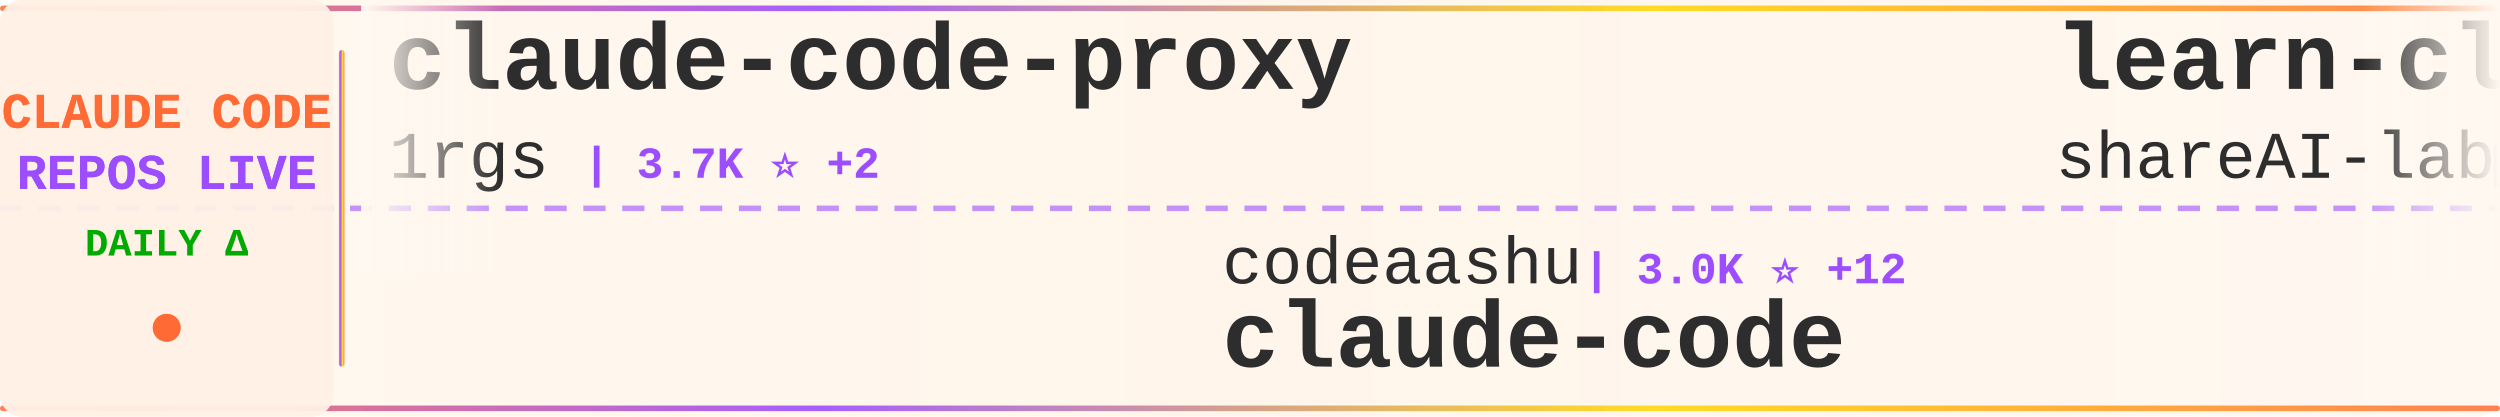
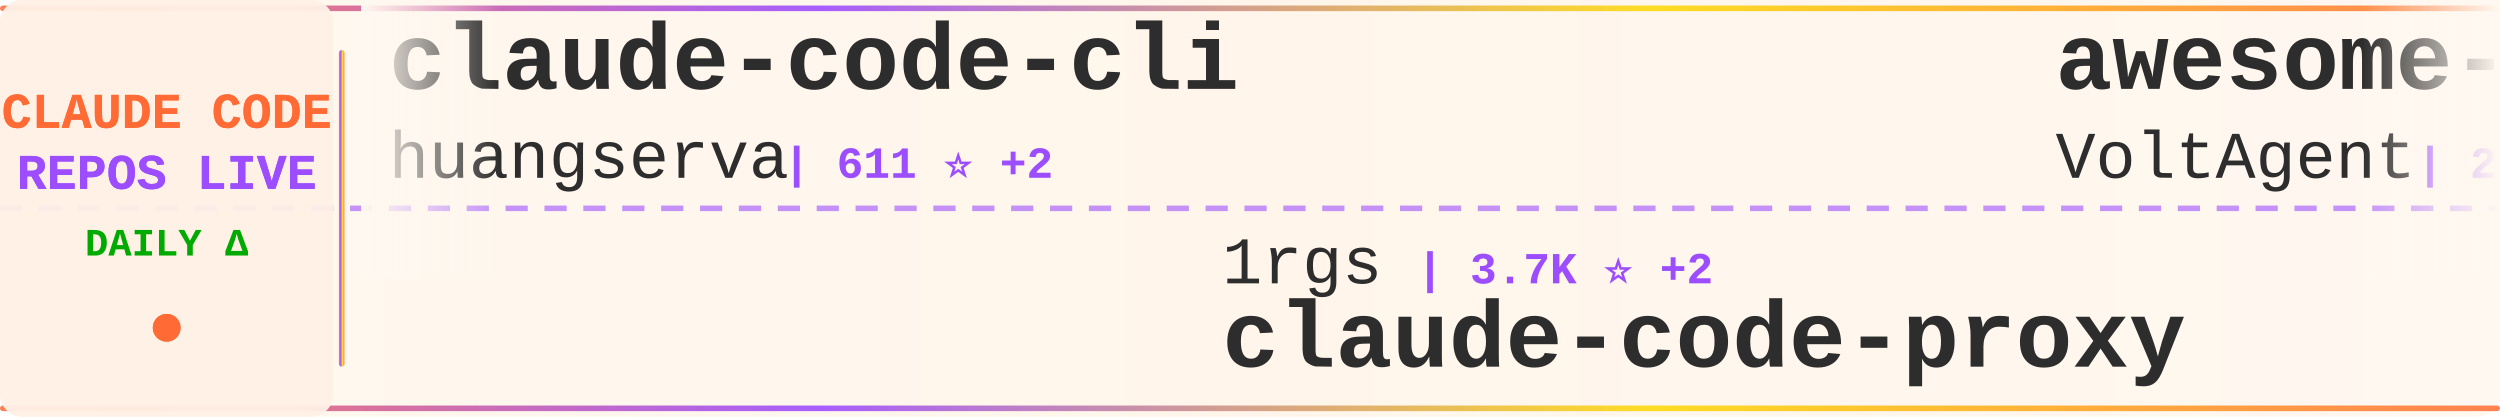
<svg xmlns="http://www.w3.org/2000/svg" width="900" height="150">
  <defs>
    <linearGradient id="tickerBg" x1="0%" y1="0%" x2="100%" y2="0%">
      <stop offset="0%" style="stop-color:#fff8f0;stop-opacity:0.98" />
      <stop offset="50%" style="stop-color:#fff5eb;stop-opacity:1" />
      <stop offset="100%" style="stop-color:#fff8f0;stop-opacity:0.98" />
    </linearGradient>
    <linearGradient id="borderGrad" x1="0%" y1="0%" x2="100%" y2="0%">
      <stop offset="0%" style="stop-color:#FF6B35;stop-opacity:0.85">
        <animate attributeName="stop-opacity" values="0.85;1;0.85" dur="2s" repeatCount="indefinite" />
      </stop>
      <stop offset="33%" style="stop-color:#9C4EFF;stop-opacity:0.9">
        <animate attributeName="stop-opacity" values="0.9;1;0.9" dur="2.2s" repeatCount="indefinite" />
      </stop>
      <stop offset="66%" style="stop-color:#FFD700;stop-opacity:0.85">
        <animate attributeName="stop-opacity" values="0.85;1;0.85" dur="1.8s" repeatCount="indefinite" />
      </stop>
      <stop offset="100%" style="stop-color:#FF6B35;stop-opacity:0.85">
        <animate attributeName="stop-opacity" values="0.85;1;0.85" dur="2s" repeatCount="indefinite" />
      </stop>
    </linearGradient>
    <filter id="textGlow">
      <feGaussianBlur stdDeviation="0.15" result="coloredBlur" />
      <feMerge>
        <feMergeNode in="coloredBlur" />
        <feMergeNode in="SourceGraphic" />
      </feMerge>
    </filter>
    <filter id="metricGlow">
      <feGaussianBlur stdDeviation="0.2" result="coloredBlur" />
      <feMerge>
        <feMergeNode in="coloredBlur" />
        <feMergeNode in="SourceGraphic" />
      </feMerge>
    </filter>
    <linearGradient id="leftFade" x1="0%" y1="0%" x2="100%" y2="0%">
      <stop offset="0%" style="stop-color:#fff8f0;stop-opacity:1" />
      <stop offset="100%" style="stop-color:#fff8f0;stop-opacity:0" />
    </linearGradient>
    <linearGradient id="rightFade" x1="0%" y1="0%" x2="100%" y2="0%">
      <stop offset="0%" style="stop-color:#fff8f0;stop-opacity:0" />
      <stop offset="100%" style="stop-color:#fff8f0;stop-opacity:1" />
    </linearGradient>
  </defs>
  <rect width="900" height="150" fill="url(#tickerBg)" rx="8" />
  <rect x="0" y="2" width="900" height="2" fill="url(#borderGrad)" rx="1" />
  <rect x="0" y="146" width="900" height="2" fill="url(#borderGrad)" rx="1" />
  <line x1="0" y1="75" x2="900" y2="75" stroke="#9C4EFF" stroke-width="2" stroke-dasharray="8 6" opacity="0.6" />
  <rect x="0" y="0" width="120" height="150" fill="#fff0e6" opacity="0.95" rx="8" />
  <text x="60" y="46" font-family="'Courier New', monospace" font-size="18" font-weight="bold" fill="#FF6B35" text-anchor="middle" filter="url(#textGlow)">
    CLAUDE CODE
  </text>
  <text x="60" y="68" font-family="'Courier New', monospace" font-size="18" font-weight="bold" fill="#9C4EFF" text-anchor="middle" filter="url(#textGlow)">
    REPOS LIVE
  </text>
  <text x="60" y="92" font-family="'Courier New', monospace" font-size="14" font-weight="bold" fill="#00aa00" text-anchor="middle">
    DAILY Δ
  </text>
  <circle cx="60" cy="118" r="5" fill="#FF6B35" filter="url(#metricGlow)">
    <animate attributeName="r" values="4;6;4" dur="1.5s" repeatCount="indefinite" />
    <animate attributeName="opacity" values="0.6;1;0.6" dur="1.5s" repeatCount="indefinite" />
  </circle>
  <rect x="122" y="18" width="2" height="114" fill="url(#borderGrad)" rx="1" />
  <clipPath id="tickerClip">
    <rect x="130" y="0" width="770" height="150" />
  </clipPath>
  <g clip-path="url(#tickerClip)">
    <g id="tickerItems">
      <animateTransform attributeName="transform" attributeType="XML" type="translate" from="0 0" to="-3000 0" dur="54s" repeatCount="indefinite" />
      <g transform="translate(0, 0)">
-         <text x="140" y="32" font-family="'Courier New', monospace" font-size="34" font-weight="bold" fill="#2d2d2d">claude-code-proxy</text>
-         <text x="140" y="64" font-family="'Courier New', monospace" font-size="24" font-weight="normal" fill="#2d2d2d" opacity="1.0">1rgs</text>
-         <text x="210" y="64" font-family="'Courier New', monospace" font-size="16" font-weight="bold" fill="#9C4EFF"> | 3.7K ⭐ +2</text>
+         <text x="140" y="32" font-family="'Courier New', monospace" font-size="34" font-weight="bold" fill="#2d2d2d">claude-code-cli</text>
+         <text x="140" y="64" font-family="'Courier New', monospace" font-size="24" font-weight="normal" fill="#2d2d2d" opacity="1.0">huangserva</text>
+         <text x="282" y="64" font-family="'Courier New', monospace" font-size="16" font-weight="bold" fill="#9C4EFF"> | 611 ⭐ +2</text>
      </g>
      <g transform="translate(300, 0)">
-         <text x="140" y="102" font-family="'Courier New', monospace" font-size="24" font-weight="normal" fill="#2d2d2d" opacity="1.0">codeaashu</text>
-         <text x="270" y="102" font-family="'Courier New', monospace" font-size="16" font-weight="bold" fill="#9C4EFF"> | 3.0K ⭐ +12</text>
+         <text x="140" y="102" font-family="'Courier New', monospace" font-size="24" font-weight="normal" fill="#2d2d2d" opacity="1.0">1rgs</text>
+         <text x="210" y="102" font-family="'Courier New', monospace" font-size="16" font-weight="bold" fill="#9C4EFF"> | 3.7K ⭐ +2</text>
+         <text x="140" y="132" font-family="'Courier New', monospace" font-size="34" font-weight="bold" fill="#2d2d2d">claude-code-proxy</text>
+       </g>
+       <g transform="translate(600, 0)">
+         <text x="140" y="32" font-family="'Courier New', monospace" font-size="34" font-weight="bold" fill="#2d2d2d">awesome-claude-code-suba...</text>
+         <text x="140" y="64" font-family="'Courier New', monospace" font-size="24" font-weight="normal" fill="#2d2d2d" opacity="1.0">VoltAgent</text>
+         <text x="270" y="64" font-family="'Courier New', monospace" font-size="16" font-weight="bold" fill="#9C4EFF"> | 22.4K ⭐ +50</text>
+       </g>
+       <g transform="translate(900, 0)">
+         <text x="140" y="102" font-family="'Courier New', monospace" font-size="24" font-weight="normal" fill="#2d2d2d" opacity="1.0">KPR111</text>
+         <text x="234" y="102" font-family="'Courier New', monospace" font-size="16" font-weight="bold" fill="#9C4EFF"> | 18 ⭐</text>
+         <text x="140" y="132" font-family="'Courier New', monospace" font-size="34" font-weight="bold" fill="#2d2d2d">Claude-Code</text>
+       </g>
+       <g transform="translate(1200, 0)">
+         <text x="140" y="32" font-family="'Courier New', monospace" font-size="34" font-weight="bold" fill="#2d2d2d">Claude-Code-Game-Studios</text>
+         <text x="140" y="64" font-family="'Courier New', monospace" font-size="24" font-weight="normal" fill="#2d2d2d" opacity="1.0">Donchitos</text>
+         <text x="270" y="64" font-family="'Courier New', monospace" font-size="16" font-weight="bold" fill="#9C4EFF"> | 22.3K ⭐ +126</text>
+       </g>
+       <g transform="translate(1500, 0)">
+         <text x="140" y="102" font-family="'Courier New', monospace" font-size="24" font-weight="normal" fill="#2d2d2d" opacity="1.0">lorryjovens-hub</text>
+         <text x="342" y="102" font-family="'Courier New', monospace" font-size="16" font-weight="bold" fill="#9C4EFF"> | 1.6K ⭐ +1</text>
+         <text x="140" y="132" font-family="'Courier New', monospace" font-size="34" font-weight="bold" fill="#2d2d2d">claude-code-rust</text>
+       </g>
+       <g transform="translate(1800, 0)">
+         <text x="140" y="32" font-family="'Courier New', monospace" font-size="34" font-weight="bold" fill="#2d2d2d">Claude-Code</text>
+         <text x="140" y="64" font-family="'Courier New', monospace" font-size="24" font-weight="normal" fill="#2d2d2d" opacity="1.0">OrcaWhisper</text>
+         <text x="294" y="64" font-family="'Courier New', monospace" font-size="16" font-weight="bold" fill="#9C4EFF"> | 79 ⭐</text>
+       </g>
+       <g transform="translate(2100, 0)">
+         <text x="140" y="102" font-family="'Courier New', monospace" font-size="24" font-weight="normal" fill="#2d2d2d" opacity="1.0">claude-code-best</text>
+         <text x="354" y="102" font-family="'Courier New', monospace" font-size="16" font-weight="bold" fill="#9C4EFF"> | 20.4K ⭐ +47</text>
        <text x="140" y="132" font-family="'Courier New', monospace" font-size="34" font-weight="bold" fill="#2d2d2d">claude-code</text>
      </g>
-       <g transform="translate(600, 0)">
-         <text x="140" y="32" font-family="'Courier New', monospace" font-size="34" font-weight="bold" fill="#2d2d2d">learn-claude-code</text>
-         <text x="140" y="64" font-family="'Courier New', monospace" font-size="24" font-weight="normal" fill="#2d2d2d" opacity="1.0">shareAI-lab</text>
-         <text x="294" y="64" font-family="'Courier New', monospace" font-size="16" font-weight="bold" fill="#9C4EFF"> | 68.4K ⭐ +170</text>
-       </g>
-       <g transform="translate(900, 0)">
-         <text x="140" y="102" font-family="'Courier New', monospace" font-size="24" font-weight="normal" fill="#2d2d2d" opacity="1.0">nicedreamzapp</text>
-         <text x="318" y="102" font-family="'Courier New', monospace" font-size="16" font-weight="bold" fill="#9C4EFF"> | 2.8K ⭐ +11</text>
-         <text x="140" y="132" font-family="'Courier New', monospace" font-size="34" font-weight="bold" fill="#2d2d2d">claude-code-local</text>
-       </g>
-       <g transform="translate(1200, 0)">
-         <text x="140" y="32" font-family="'Courier New', monospace" font-size="34" font-weight="bold" fill="#2d2d2d">free-claude-code</text>
-         <text x="140" y="64" font-family="'Courier New', monospace" font-size="24" font-weight="normal" fill="#2d2d2d" opacity="1.0">Alishahryar1</text>
-         <text x="306" y="64" font-family="'Courier New', monospace" font-size="16" font-weight="bold" fill="#9C4EFF"> | 37.0K ⭐ +172</text>
-       </g>
-       <g transform="translate(1500, 0)">
-         <text x="140" y="102" font-family="'Courier New', monospace" font-size="24" font-weight="normal" fill="#2d2d2d" opacity="1.0">rohitg00</text>
-         <text x="258" y="102" font-family="'Courier New', monospace" font-size="16" font-weight="bold" fill="#9C4EFF"> | 2.2K ⭐ +3</text>
-         <text x="140" y="132" font-family="'Courier New', monospace" font-size="34" font-weight="bold" fill="#2d2d2d">awesome-claude-code-tool...</text>
-       </g>
-       <g transform="translate(1800, 0)">
-         <text x="140" y="32" font-family="'Courier New', monospace" font-size="34" font-weight="bold" fill="#2d2d2d">claude-code-router</text>
-         <text x="140" y="64" font-family="'Courier New', monospace" font-size="24" font-weight="normal" fill="#2d2d2d" opacity="1.0">musistudio</text>
-         <text x="282" y="64" font-family="'Courier New', monospace" font-size="16" font-weight="bold" fill="#9C4EFF"> | 35.3K ⭐ +28</text>
-       </g>
-       <g transform="translate(2100, 0)">
-         <text x="140" y="102" font-family="'Courier New', monospace" font-size="24" font-weight="normal" fill="#2d2d2d" opacity="1.0">oboard</text>
-         <text x="234" y="102" font-family="'Courier New', monospace" font-size="16" font-weight="bold" fill="#9C4EFF"> | 3.2K ⭐ +8</text>
-         <text x="140" y="132" font-family="'Courier New', monospace" font-size="34" font-weight="bold" fill="#2d2d2d">claude-code-rev</text>
-       </g>
      <g transform="translate(2400, 0)">
-         <text x="140" y="32" font-family="'Courier New', monospace" font-size="34" font-weight="bold" fill="#2d2d2d">claude-coder</text>
-         <text x="140" y="64" font-family="'Courier New', monospace" font-size="24" font-weight="normal" fill="#2d2d2d" opacity="1.0">kodu-ai</text>
-         <text x="246" y="64" font-family="'Courier New', monospace" font-size="16" font-weight="bold" fill="#9C4EFF"> | 5.3K ⭐</text>
+         <text x="140" y="32" font-family="'Courier New', monospace" font-size="34" font-weight="bold" fill="#2d2d2d">claude-code-system-promp...</text>
+         <text x="140" y="64" font-family="'Courier New', monospace" font-size="24" font-weight="normal" fill="#2d2d2d" opacity="1.0">Piebald-AI</text>
+         <text x="282" y="64" font-family="'Courier New', monospace" font-size="16" font-weight="bold" fill="#9C4EFF"> | 11.4K ⭐ +30</text>
      </g>
      <g transform="translate(2700, 0)">
-         <text x="140" y="102" font-family="'Courier New', monospace" font-size="24" font-weight="normal" fill="#2d2d2d" opacity="1.0">VineeTagarwaL-code</text>
-         <text x="378" y="102" font-family="'Courier New', monospace" font-size="16" font-weight="bold" fill="#9C4EFF"> | 276 ⭐</text>
-         <text x="140" y="132" font-family="'Courier New', monospace" font-size="34" font-weight="bold" fill="#2d2d2d">claude-code</text>
+         <text x="140" y="102" font-family="'Courier New', monospace" font-size="24" font-weight="normal" fill="#2d2d2d" opacity="1.0">liuup</text>
+         <text x="222" y="102" font-family="'Courier New', monospace" font-size="16" font-weight="bold" fill="#9C4EFF"> | 3.3K ⭐ +16</text>
+         <text x="140" y="132" font-family="'Courier New', monospace" font-size="34" font-weight="bold" fill="#2d2d2d">claude-code-analysis</text>
      </g>
      <g transform="translate(3000, 0)">
-         <text x="140" y="32" font-family="'Courier New', monospace" font-size="34" font-weight="bold" fill="#2d2d2d">claude-code-proxy</text>
-         <text x="140" y="64" font-family="'Courier New', monospace" font-size="24" font-weight="normal" fill="#2d2d2d" opacity="1.0">1rgs</text>
-         <text x="210" y="64" font-family="'Courier New', monospace" font-size="16" font-weight="bold" fill="#9C4EFF"> | 3.7K ⭐ +2</text>
+         <text x="140" y="32" font-family="'Courier New', monospace" font-size="34" font-weight="bold" fill="#2d2d2d">claude-code-cli</text>
+         <text x="140" y="64" font-family="'Courier New', monospace" font-size="24" font-weight="normal" fill="#2d2d2d" opacity="1.0">huangserva</text>
+         <text x="282" y="64" font-family="'Courier New', monospace" font-size="16" font-weight="bold" fill="#9C4EFF"> | 611 ⭐ +2</text>
      </g>
      <g transform="translate(3300, 0)">
-         <text x="140" y="102" font-family="'Courier New', monospace" font-size="24" font-weight="normal" fill="#2d2d2d" opacity="1.0">codeaashu</text>
-         <text x="270" y="102" font-family="'Courier New', monospace" font-size="16" font-weight="bold" fill="#9C4EFF"> | 3.0K ⭐ +12</text>
-         <text x="140" y="132" font-family="'Courier New', monospace" font-size="34" font-weight="bold" fill="#2d2d2d">claude-code</text>
+         <text x="140" y="102" font-family="'Courier New', monospace" font-size="24" font-weight="normal" fill="#2d2d2d" opacity="1.0">1rgs</text>
+         <text x="210" y="102" font-family="'Courier New', monospace" font-size="16" font-weight="bold" fill="#9C4EFF"> | 3.7K ⭐ +2</text>
+         <text x="140" y="132" font-family="'Courier New', monospace" font-size="34" font-weight="bold" fill="#2d2d2d">claude-code-proxy</text>
      </g>
      <g transform="translate(3600, 0)">
-         <text x="140" y="32" font-family="'Courier New', monospace" font-size="34" font-weight="bold" fill="#2d2d2d">learn-claude-code</text>
-         <text x="140" y="64" font-family="'Courier New', monospace" font-size="24" font-weight="normal" fill="#2d2d2d" opacity="1.0">shareAI-lab</text>
-         <text x="294" y="64" font-family="'Courier New', monospace" font-size="16" font-weight="bold" fill="#9C4EFF"> | 68.4K ⭐ +170</text>
+         <text x="140" y="32" font-family="'Courier New', monospace" font-size="34" font-weight="bold" fill="#2d2d2d">awesome-claude-code-suba...</text>
+         <text x="140" y="64" font-family="'Courier New', monospace" font-size="24" font-weight="normal" fill="#2d2d2d" opacity="1.0">VoltAgent</text>
+         <text x="270" y="64" font-family="'Courier New', monospace" font-size="16" font-weight="bold" fill="#9C4EFF"> | 22.4K ⭐ +50</text>
      </g>
      <g transform="translate(3900, 0)">
-         <text x="140" y="102" font-family="'Courier New', monospace" font-size="24" font-weight="normal" fill="#2d2d2d" opacity="1.0">nicedreamzapp</text>
-         <text x="318" y="102" font-family="'Courier New', monospace" font-size="16" font-weight="bold" fill="#9C4EFF"> | 2.8K ⭐ +11</text>
-         <text x="140" y="132" font-family="'Courier New', monospace" font-size="34" font-weight="bold" fill="#2d2d2d">claude-code-local</text>
+         <text x="140" y="102" font-family="'Courier New', monospace" font-size="24" font-weight="normal" fill="#2d2d2d" opacity="1.0">KPR111</text>
+         <text x="234" y="102" font-family="'Courier New', monospace" font-size="16" font-weight="bold" fill="#9C4EFF"> | 18 ⭐</text>
+         <text x="140" y="132" font-family="'Courier New', monospace" font-size="34" font-weight="bold" fill="#2d2d2d">Claude-Code</text>
      </g>
    </g>
  </g>
  <rect x="130" y="0" width="50" height="100" fill="url(#leftFade)" />
  <rect x="850" y="0" width="50" height="100" fill="url(#rightFade)" />
</svg>
